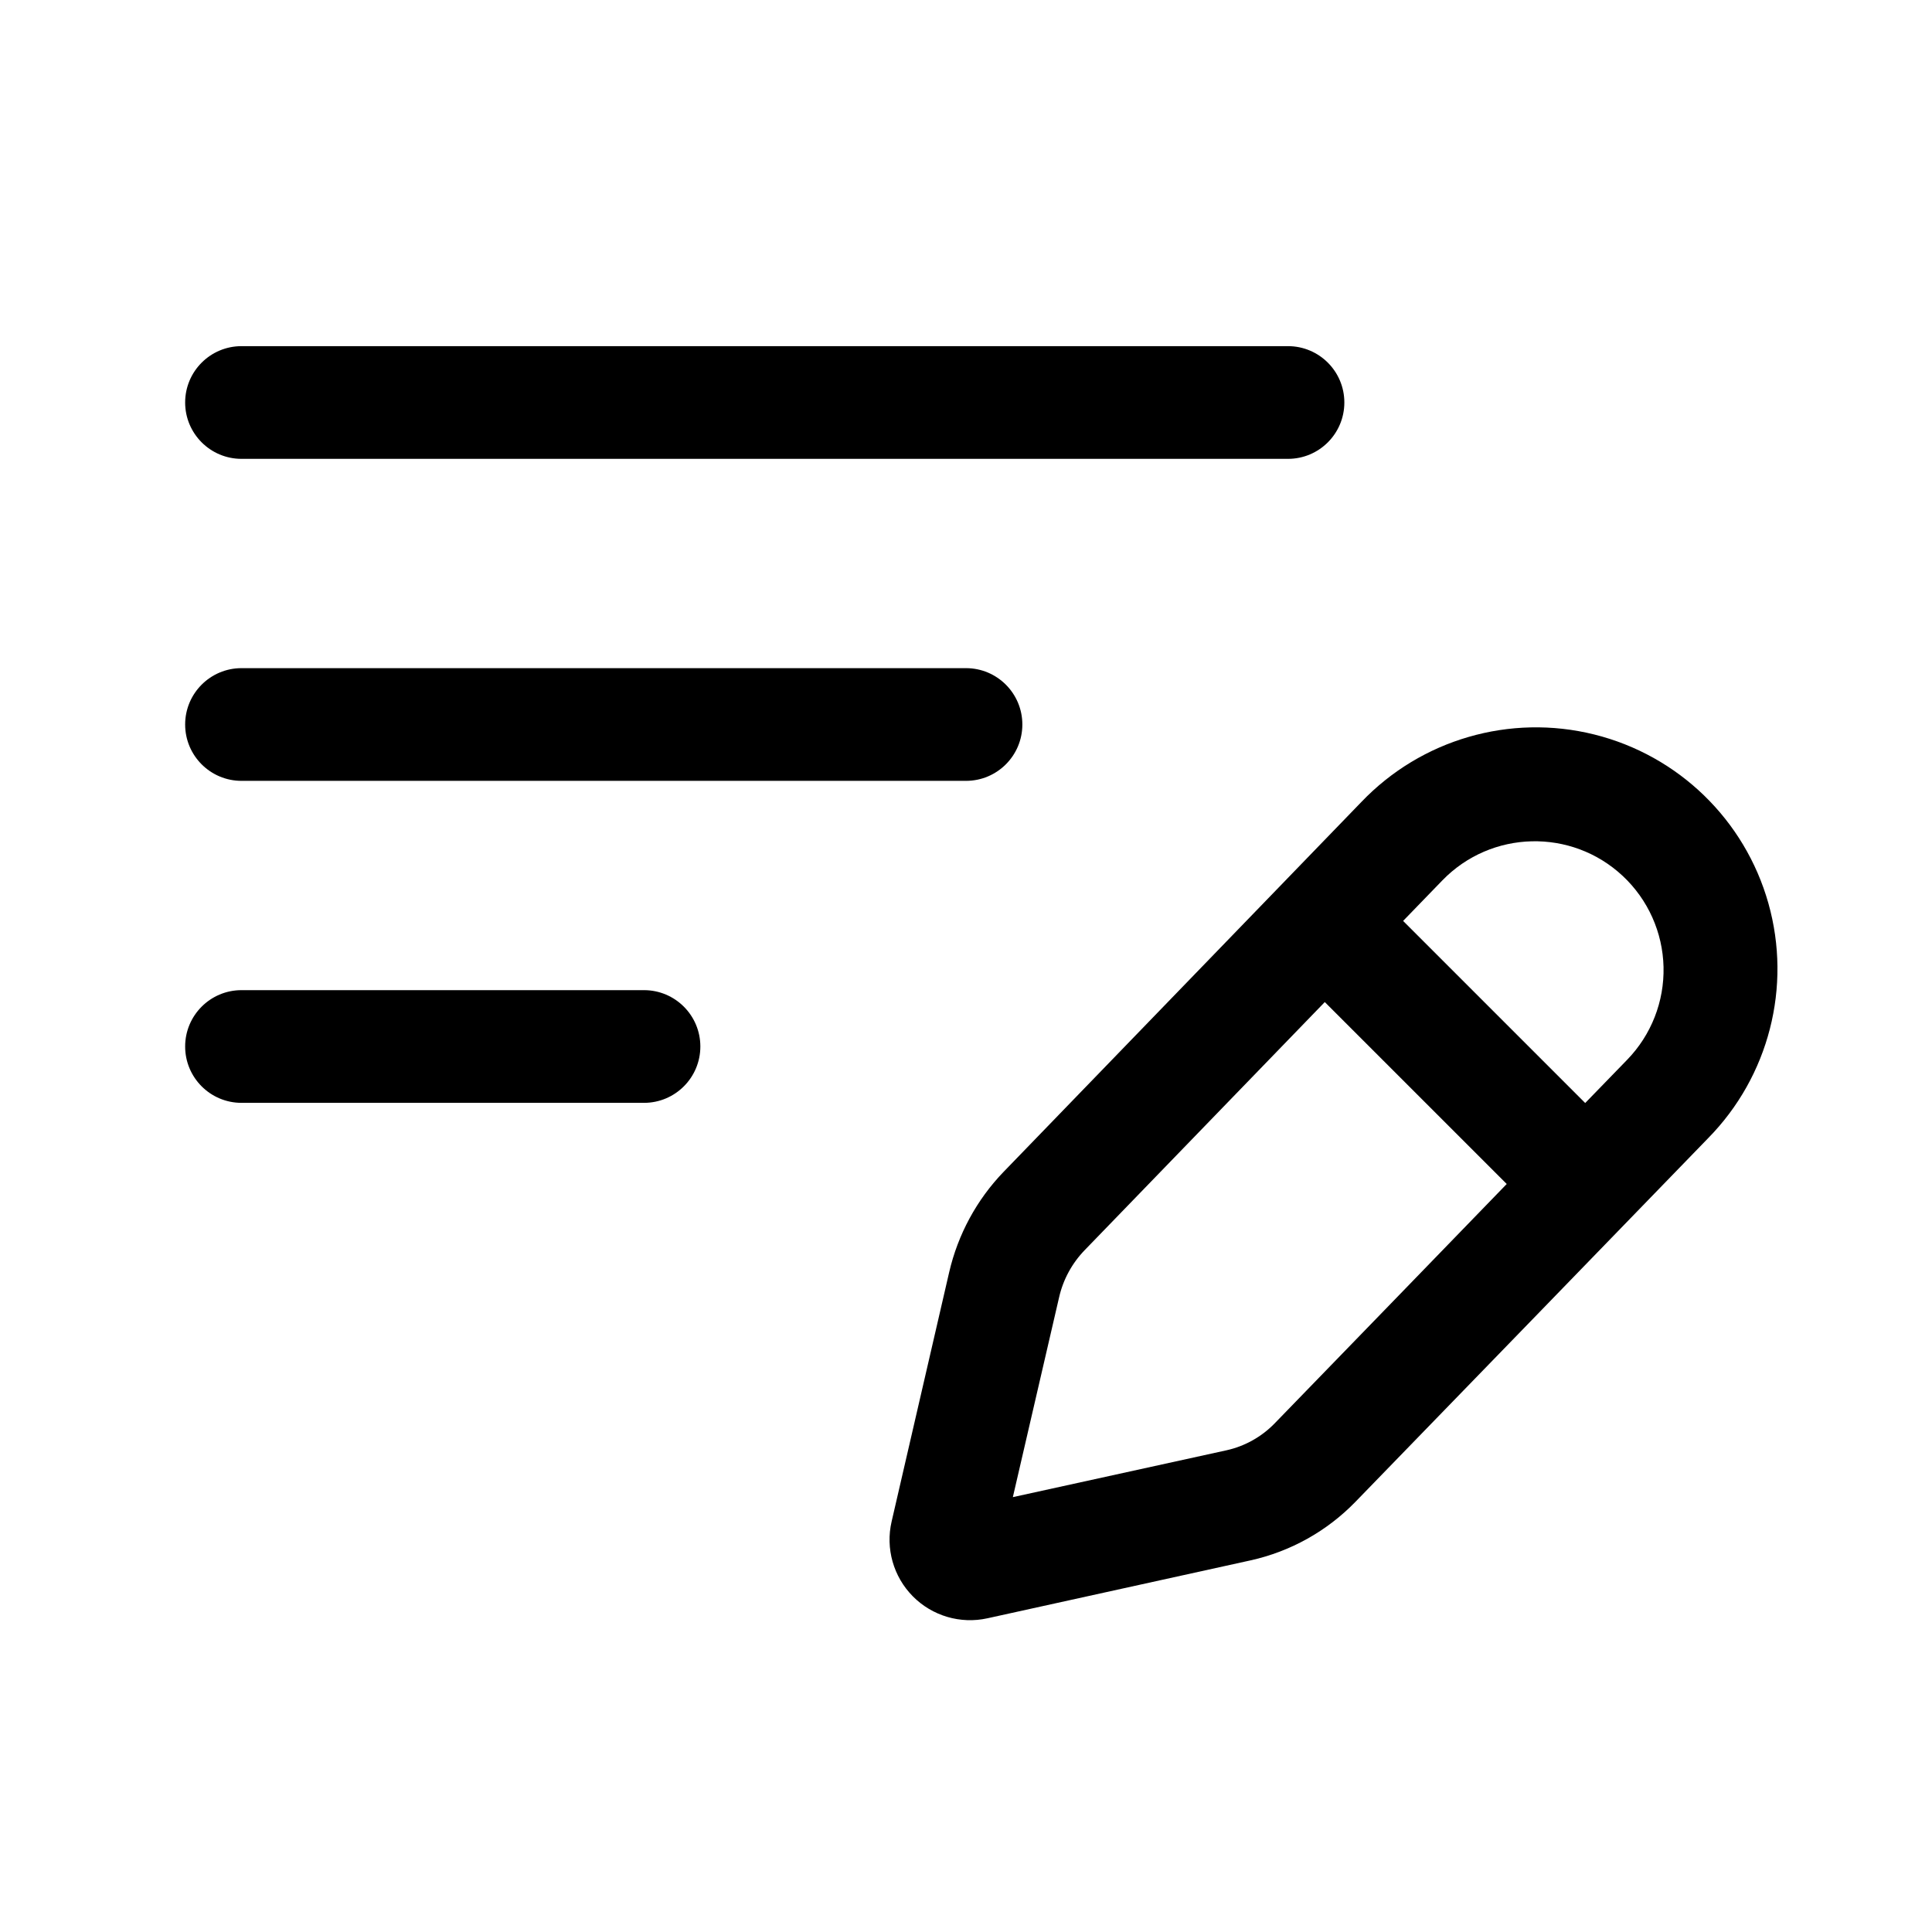
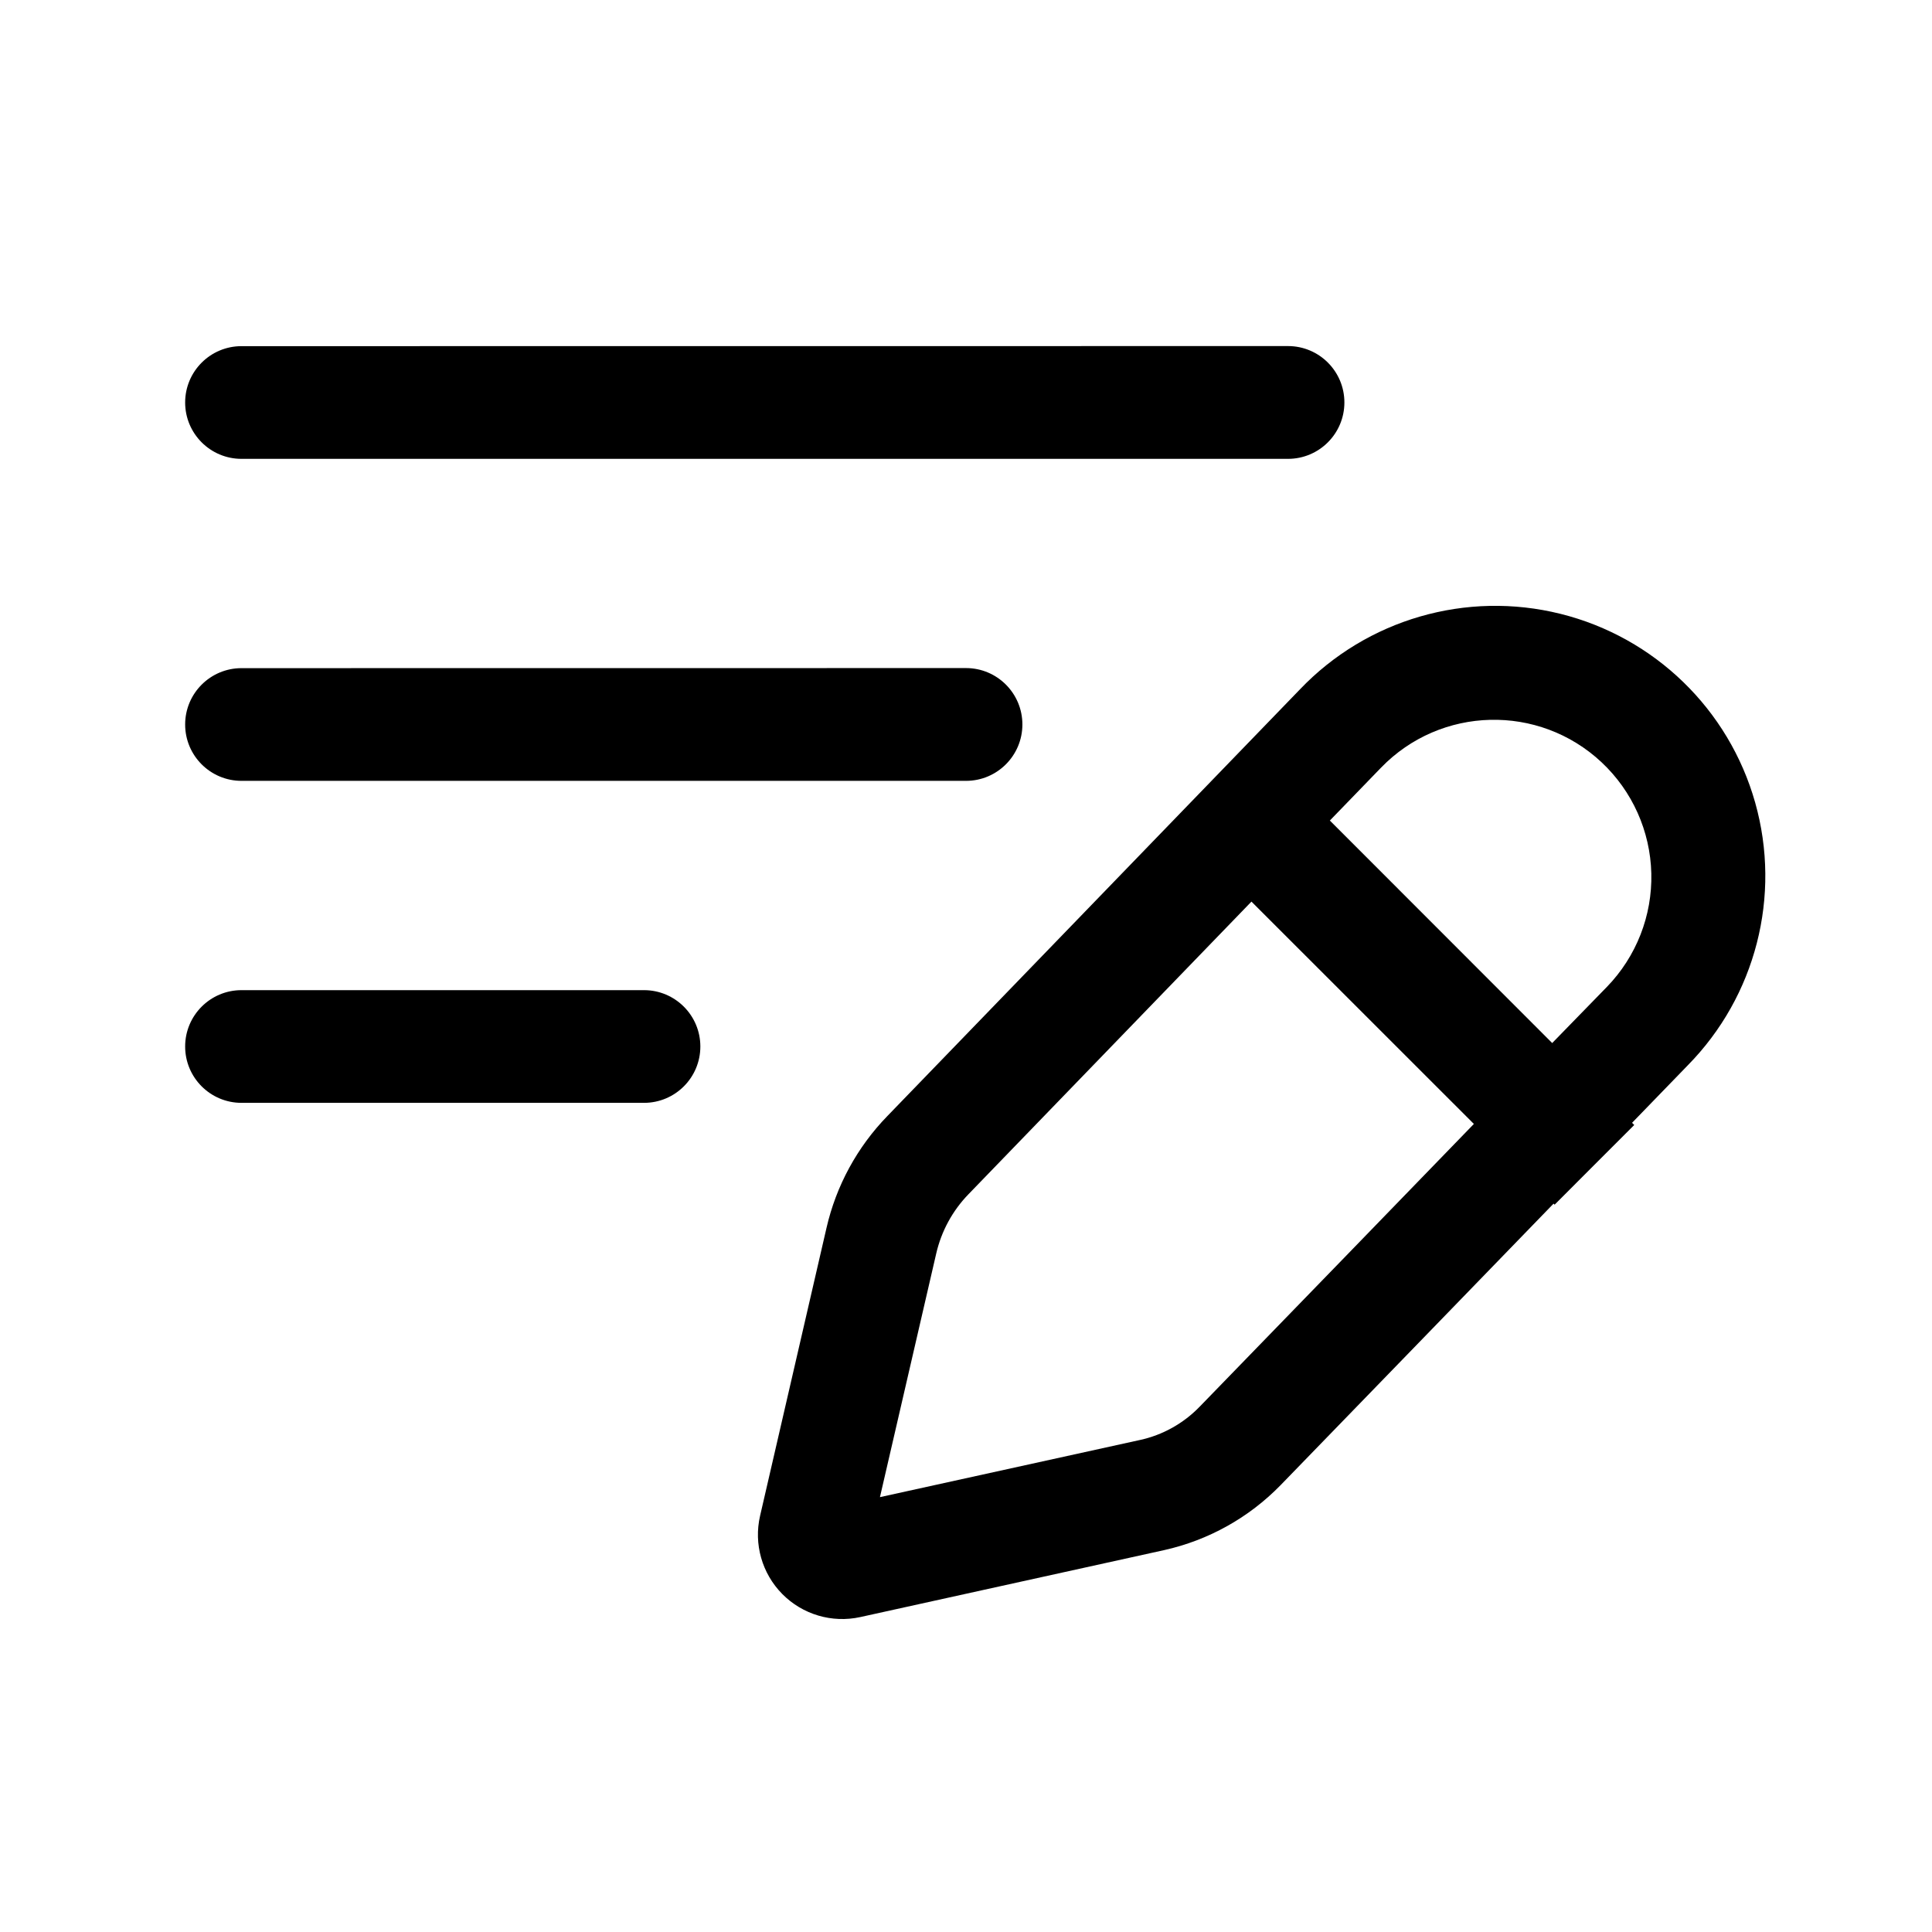
<svg xmlns="http://www.w3.org/2000/svg" fill="currentColor" viewBox="0 0 24 24">
-   <path d="M16.91 9.964a3 3 0 1 1 4.308 4.176c-1.503 1.549-2.606 2.69-4.382 4.518a2.6 2.6 0 0 1-1.299.725l-3.271.72a1 1 0 0 1-1.19-1.202l.715-3.097c.109-.47.343-.903.679-1.25zm-3.434 5.564c-.159.164-.27.368-.32.59l-.574 2.48 2.654-.582c.226-.05.434-.166.596-.332 1.146-1.18 2.011-2.074 2.885-2.976l-2.26-2.26zm6.683-4.646a1.6 1.6 0 0 0-2.242.055l-.487.503 2.262 2.262.521-.537a1.6 1.6 0 0 0-.054-2.283M8 12.3a.7.7 0 0 1 0 1.4H3a.7.7 0 0 1 0-1.4zm4-4a.7.7 0 0 1 0 1.4H3a.7.7 0 0 1 0-1.4zm4-4a.7.7 0 0 1 0 1.4H3a.7.7 0 0 1 0-1.4z" />
+   <path d="M16.149 8.563a3.355 3.355 0 1 1 4.817 4.671l-.692.714.027.027-.495.495-.494.495-.013-.013c-1.03 1.062-2.042 2.108-3.392 3.498a2.9 2.9 0 0 1-1.445.806l-3.776.832a1.047 1.047 0 0 1-1.244-1.258l.825-3.576c.12-.524.382-1.005.756-1.39zm-4.12 6.274a1.56 1.56 0 0 0-.398.731l-.7 3.03 3.23-.71c.282-.061.541-.206.742-.414 1.357-1.396 2.371-2.445 3.406-3.512L15.546 11.2zM8 12.3a.7.7 0 0 1 0 1.4H3a.7.7 0 0 1 0-1.4zm11.895-2.831a1.954 1.954 0 0 0-2.74.068l-.635.656 2.762 2.764.68-.698a1.957 1.957 0 0 0-.067-2.79M12 8.299A.7.7 0 0 1 12 9.7H3a.7.7 0 0 1 0-1.4zm4-4A.7.7 0 0 1 16 5.7H3a.7.7 0 0 1 0-1.4z" />
</svg>
